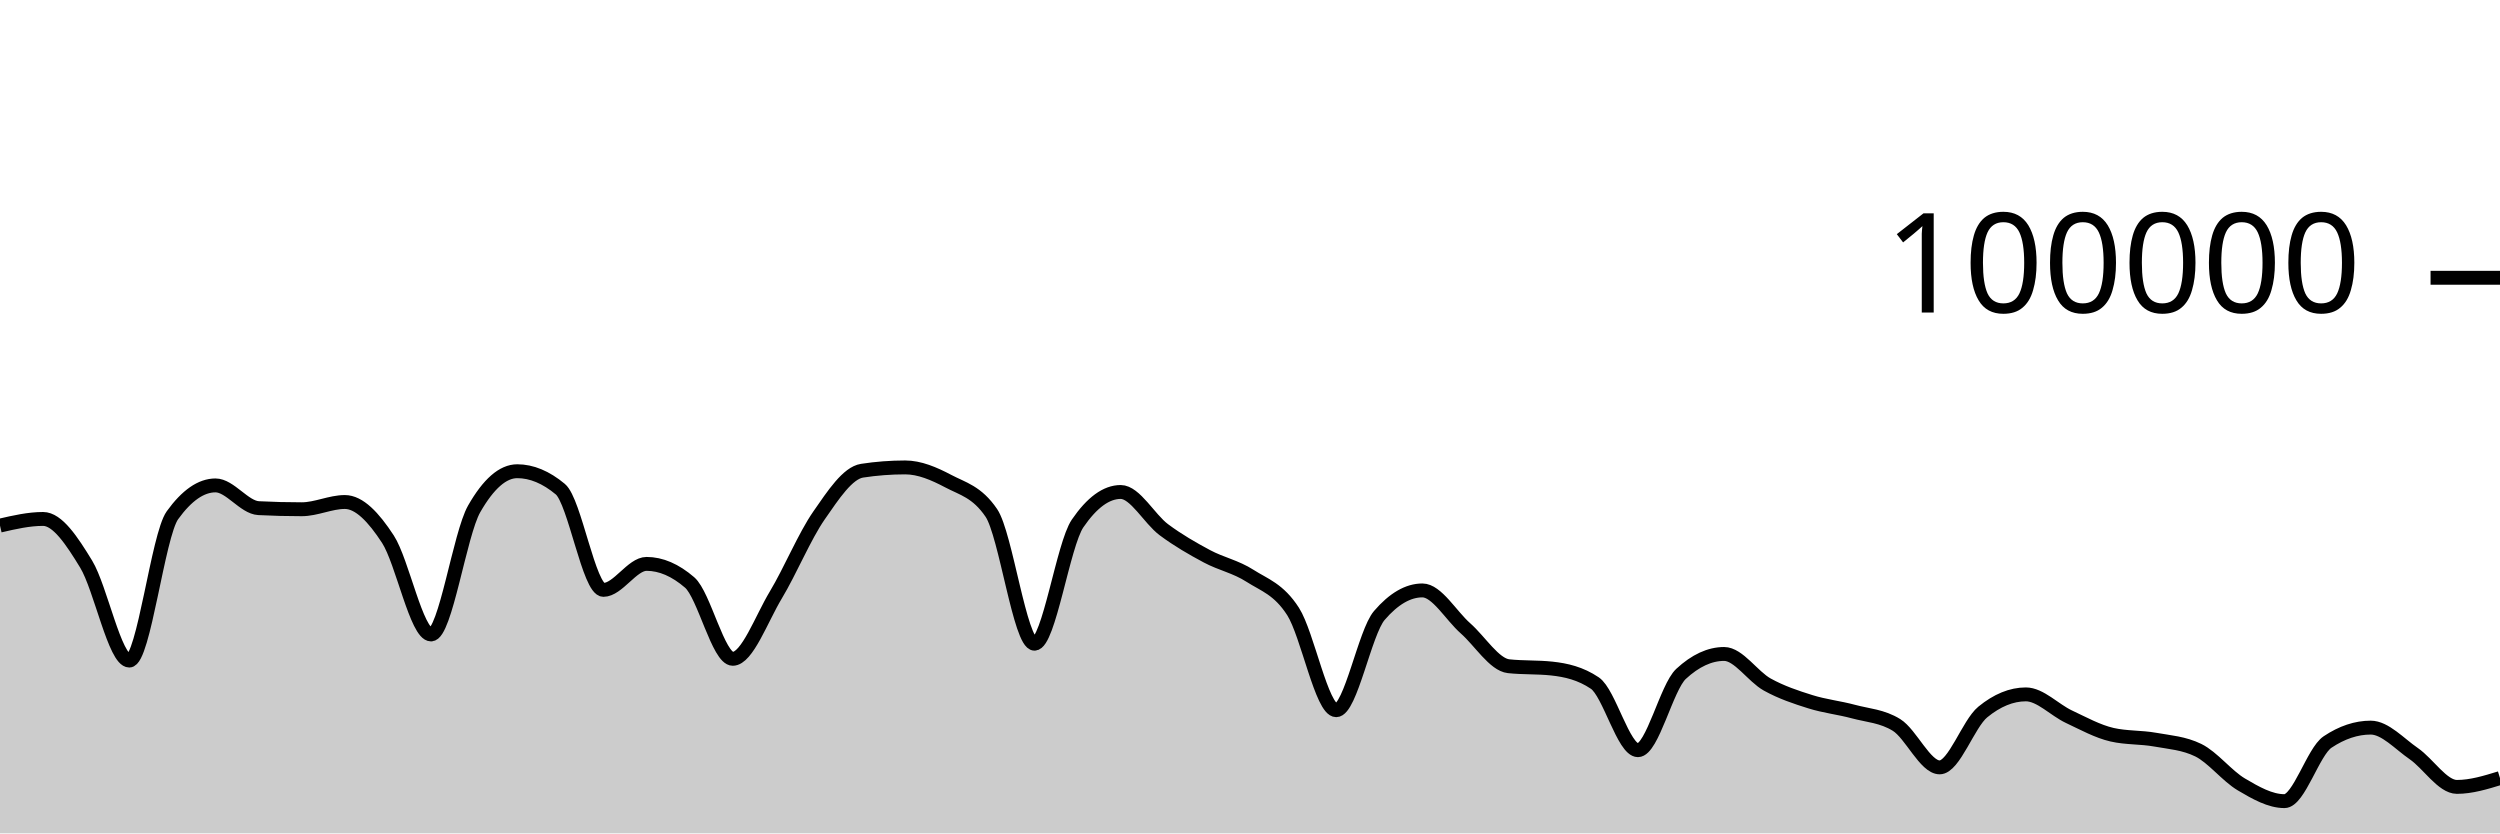
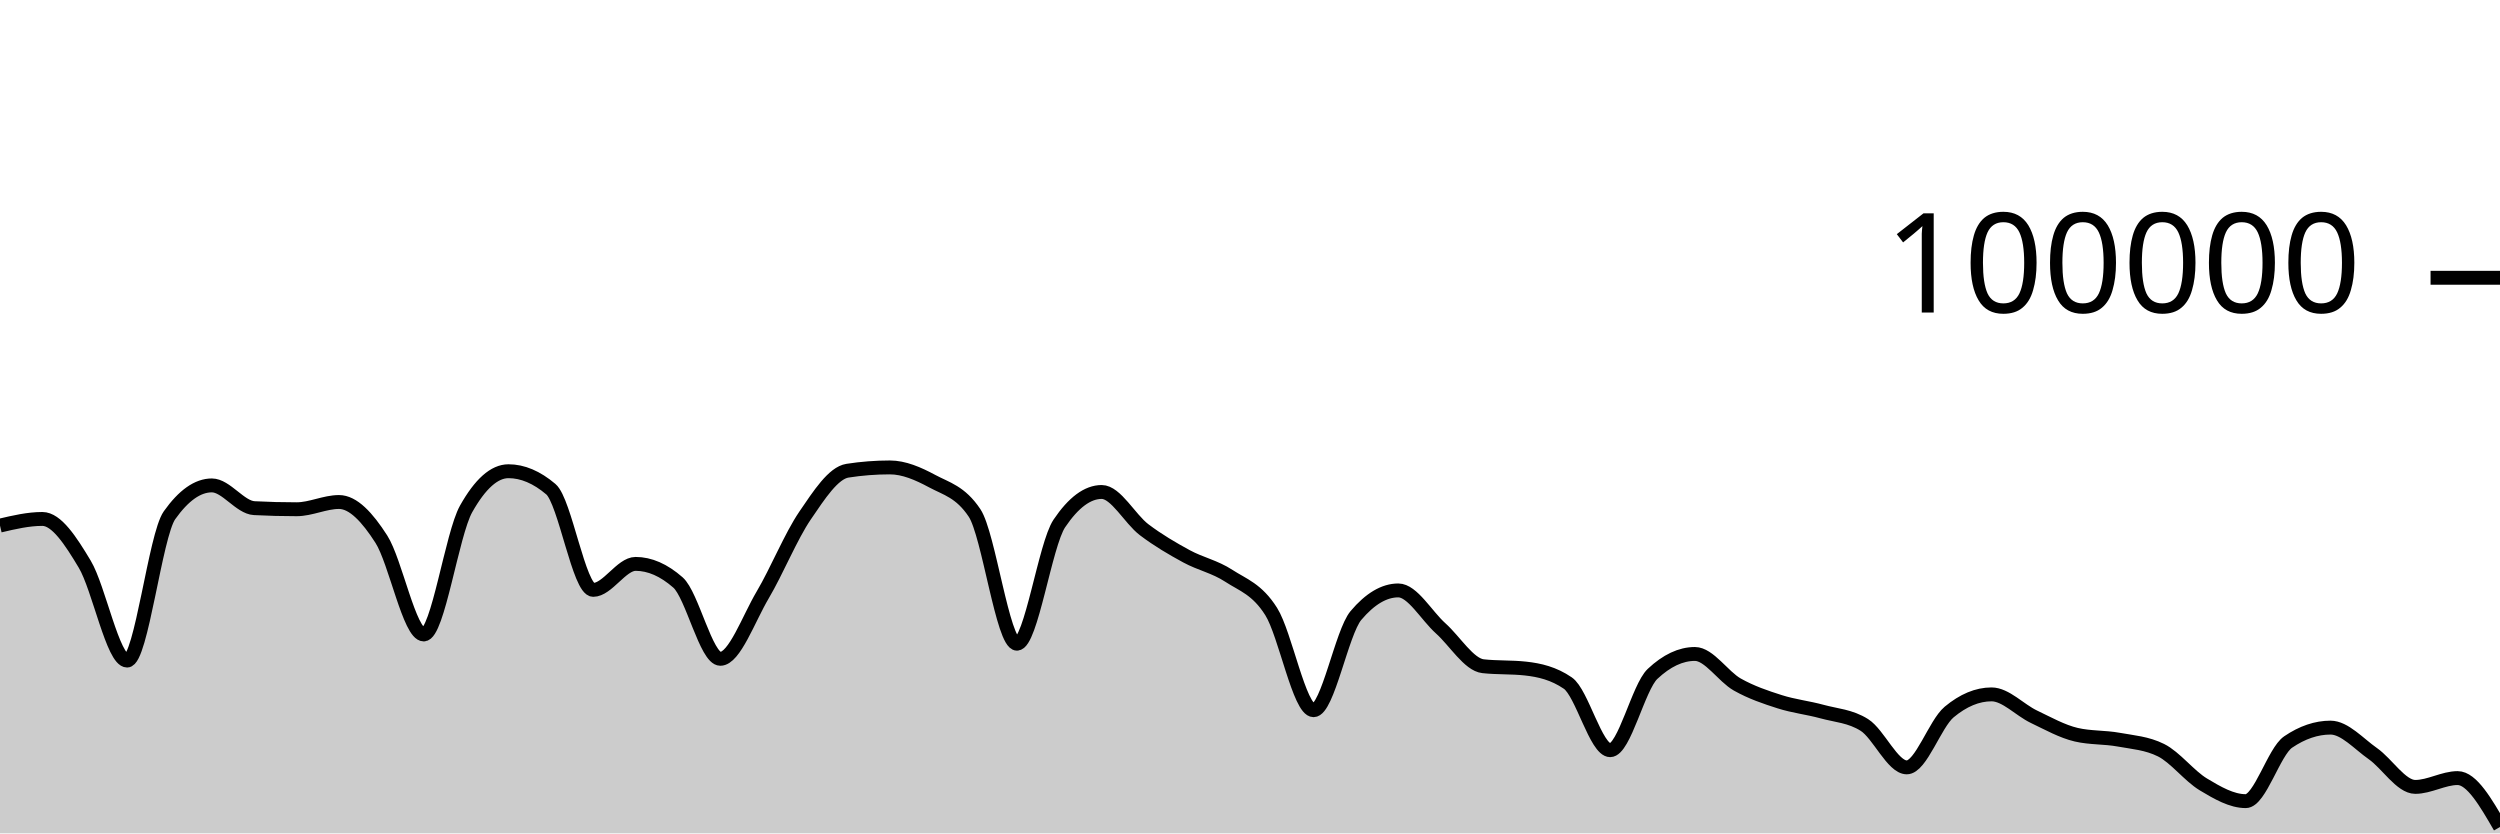
<svg xmlns="http://www.w3.org/2000/svg" viewBox="0 0 180 60">
  <g transform="translate(0,20)">
-     <path class="area" fill="rgba(0, 0, 0, 0.2)" d="M0,17.842C1.034,17.603,2.069,17.364,3.103,17.364C4.138,17.364,5.172,18.924,6.207,20.623C7.241,22.323,8.276,27.562,9.31,27.562C10.345,27.562,11.379,18.534,12.414,17.1C13.448,15.666,14.483,14.949,15.517,14.949C16.552,14.949,17.586,16.535,18.621,16.587C19.655,16.64,20.69,16.666,21.724,16.666C22.759,16.666,23.793,16.144,24.828,16.144C25.862,16.144,26.897,17.233,27.931,18.822C28.966,20.412,30,25.682,31.034,25.682C32.069,25.682,33.103,18.452,34.138,16.642C35.172,14.833,36.207,13.928,37.241,13.928C38.276,13.928,39.31,14.359,40.345,15.221C41.379,16.083,42.414,22.471,43.448,22.471C44.483,22.471,45.517,20.6,46.552,20.6C47.586,20.6,48.621,21.046,49.655,21.938C50.69,22.831,51.724,27.435,52.759,27.435C53.793,27.435,54.828,24.552,55.862,22.833C56.897,21.113,57.931,18.607,58.966,17.117C60,15.626,61.034,14.049,62.069,13.891C63.103,13.733,64.138,13.654,65.172,13.654C66.207,13.654,67.241,14.097,68.276,14.643C69.31,15.19,70.345,15.407,71.379,16.933C72.414,18.46,73.448,26.347,74.483,26.347C75.517,26.347,76.552,19.202,77.586,17.69C78.621,16.178,79.655,15.422,80.69,15.422C81.724,15.422,82.759,17.364,83.793,18.136C84.828,18.907,85.862,19.498,86.897,20.052C87.931,20.605,88.966,20.795,90,21.458C91.034,22.121,92.069,22.416,93.103,24.029C94.138,25.642,95.172,31.136,96.207,31.136C97.241,31.136,98.276,25.52,99.31,24.316C100.345,23.112,101.379,22.51,102.414,22.51C103.448,22.51,104.483,24.332,105.517,25.242C106.552,26.152,107.586,27.857,108.621,27.968C109.655,28.079,110.69,28.024,111.724,28.135C112.759,28.246,113.793,28.483,114.828,29.18C115.862,29.876,116.897,34.014,117.931,34.014C118.966,34.014,120,29.478,121.034,28.521C122.069,27.564,123.103,27.085,124.138,27.085C125.172,27.085,126.207,28.712,127.241,29.286C128.276,29.859,129.31,30.2,130.345,30.524C131.379,30.849,132.414,30.955,133.448,31.234C134.483,31.513,135.517,31.555,136.552,32.198C137.586,32.841,138.621,35.251,139.655,35.251C140.69,35.251,141.724,32.113,142.759,31.266C143.793,30.419,144.828,29.995,145.862,29.995C146.897,29.995,147.931,31.12,148.966,31.604C150,32.089,151.034,32.663,152.069,32.9C153.103,33.136,154.138,33.069,155.172,33.255C156.207,33.44,157.241,33.507,158.276,34.013C159.31,34.518,160.345,35.868,161.379,36.479C162.414,37.091,163.448,37.682,164.483,37.682C165.517,37.682,166.552,34.114,167.586,33.424C168.621,32.733,169.655,32.388,170.69,32.388C171.724,32.388,172.759,33.552,173.793,34.263C174.828,34.975,175.862,36.657,176.897,36.657C177.931,36.657,178.966,36.34,180,36.022L180,40C178.966,40,177.931,40,176.897,40C175.862,40,174.828,40,173.793,40C172.759,40,171.724,40,170.69,40C169.655,40,168.621,40,167.586,40C166.552,40,165.517,40,164.483,40C163.448,40,162.414,40,161.379,40C160.345,40,159.31,40,158.276,40C157.241,40,156.207,40,155.172,40C154.138,40,153.103,40,152.069,40C151.034,40,150,40,148.966,40C147.931,40,146.897,40,145.862,40C144.828,40,143.793,40,142.759,40C141.724,40,140.69,40,139.655,40C138.621,40,137.586,40,136.552,40C135.517,40,134.483,40,133.448,40C132.414,40,131.379,40,130.345,40C129.31,40,128.276,40,127.241,40C126.207,40,125.172,40,124.138,40C123.103,40,122.069,40,121.034,40C120,40,118.966,40,117.931,40C116.897,40,115.862,40,114.828,40C113.793,40,112.759,40,111.724,40C110.69,40,109.655,40,108.621,40C107.586,40,106.552,40,105.517,40C104.483,40,103.448,40,102.414,40C101.379,40,100.345,40,99.31,40C98.276,40,97.241,40,96.207,40C95.172,40,94.138,40,93.103,40C92.069,40,91.034,40,90,40C88.966,40,87.931,40,86.897,40C85.862,40,84.828,40,83.793,40C82.759,40,81.724,40,80.69,40C79.655,40,78.621,40,77.586,40C76.552,40,75.517,40,74.483,40C73.448,40,72.414,40,71.379,40C70.345,40,69.31,40,68.276,40C67.241,40,66.207,40,65.172,40C64.138,40,63.103,40,62.069,40C61.034,40,60,40,58.966,40C57.931,40,56.897,40,55.862,40C54.828,40,53.793,40,52.759,40C51.724,40,50.69,40,49.655,40C48.621,40,47.586,40,46.552,40C45.517,40,44.483,40,43.448,40C42.414,40,41.379,40,40.345,40C39.31,40,38.276,40,37.241,40C36.207,40,35.172,40,34.138,40C33.103,40,32.069,40,31.034,40C30,40,28.966,40,27.931,40C26.897,40,25.862,40,24.828,40C23.793,40,22.759,40,21.724,40C20.69,40,19.655,40,18.621,40C17.586,40,16.552,40,15.517,40C14.483,40,13.448,40,12.414,40C11.379,40,10.345,40,9.31,40C8.276,40,7.241,40,6.207,40C5.172,40,4.138,40,3.103,40C2.069,40,1.034,40,0,40Z" />
-     <path class="line" stroke="black" fill="none" d="M0,17.842C1.034,17.603,2.069,17.364,3.103,17.364C4.138,17.364,5.172,18.924,6.207,20.623C7.241,22.323,8.276,27.562,9.31,27.562C10.345,27.562,11.379,18.534,12.414,17.1C13.448,15.666,14.483,14.949,15.517,14.949C16.552,14.949,17.586,16.535,18.621,16.587C19.655,16.64,20.69,16.666,21.724,16.666C22.759,16.666,23.793,16.144,24.828,16.144C25.862,16.144,26.897,17.233,27.931,18.822C28.966,20.412,30,25.682,31.034,25.682C32.069,25.682,33.103,18.452,34.138,16.642C35.172,14.833,36.207,13.928,37.241,13.928C38.276,13.928,39.31,14.359,40.345,15.221C41.379,16.083,42.414,22.471,43.448,22.471C44.483,22.471,45.517,20.6,46.552,20.6C47.586,20.6,48.621,21.046,49.655,21.938C50.69,22.831,51.724,27.435,52.759,27.435C53.793,27.435,54.828,24.552,55.862,22.833C56.897,21.113,57.931,18.607,58.966,17.117C60,15.626,61.034,14.049,62.069,13.891C63.103,13.733,64.138,13.654,65.172,13.654C66.207,13.654,67.241,14.097,68.276,14.643C69.31,15.19,70.345,15.407,71.379,16.933C72.414,18.46,73.448,26.347,74.483,26.347C75.517,26.347,76.552,19.202,77.586,17.69C78.621,16.178,79.655,15.422,80.69,15.422C81.724,15.422,82.759,17.364,83.793,18.136C84.828,18.907,85.862,19.498,86.897,20.052C87.931,20.605,88.966,20.795,90,21.458C91.034,22.121,92.069,22.416,93.103,24.029C94.138,25.642,95.172,31.136,96.207,31.136C97.241,31.136,98.276,25.52,99.31,24.316C100.345,23.112,101.379,22.51,102.414,22.51C103.448,22.51,104.483,24.332,105.517,25.242C106.552,26.152,107.586,27.857,108.621,27.968C109.655,28.079,110.69,28.024,111.724,28.135C112.759,28.246,113.793,28.483,114.828,29.18C115.862,29.876,116.897,34.014,117.931,34.014C118.966,34.014,120,29.478,121.034,28.521C122.069,27.564,123.103,27.085,124.138,27.085C125.172,27.085,126.207,28.712,127.241,29.286C128.276,29.859,129.31,30.2,130.345,30.524C131.379,30.849,132.414,30.955,133.448,31.234C134.483,31.513,135.517,31.555,136.552,32.198C137.586,32.841,138.621,35.251,139.655,35.251C140.69,35.251,141.724,32.113,142.759,31.266C143.793,30.419,144.828,29.995,145.862,29.995C146.897,29.995,147.931,31.12,148.966,31.604C150,32.089,151.034,32.663,152.069,32.9C153.103,33.136,154.138,33.069,155.172,33.255C156.207,33.44,157.241,33.507,158.276,34.013C159.31,34.518,160.345,35.868,161.379,36.479C162.414,37.091,163.448,37.682,164.483,37.682C165.517,37.682,166.552,34.114,167.586,33.424C168.621,32.733,169.655,32.388,170.69,32.388C171.724,32.388,172.759,33.552,173.793,34.263C174.828,34.975,175.862,36.657,176.897,36.657C177.931,36.657,178.966,36.34,180,36.022" />
+     <path class="area" fill="rgba(0, 0, 0, 0.2)" d="M0,17.842C1.017,17.603,2.034,17.364,3.051,17.364C4.068,17.364,5.085,18.924,6.102,20.623C7.119,22.323,8.136,27.562,9.153,27.562C10.169,27.562,11.186,18.534,12.203,17.1C13.22,15.666,14.237,14.949,15.254,14.949C16.271,14.949,17.288,16.535,18.305,16.587C19.322,16.64,20.339,16.666,21.356,16.666C22.373,16.666,23.39,16.144,24.407,16.144C25.424,16.144,26.441,17.233,27.458,18.822C28.475,20.412,29.492,25.682,30.508,25.682C31.525,25.682,32.542,18.452,33.559,16.642C34.576,14.833,35.593,13.928,36.61,13.928C37.627,13.928,38.644,14.359,39.661,15.221C40.678,16.083,41.695,22.471,42.712,22.471C43.729,22.471,44.746,20.6,45.763,20.6C46.78,20.6,47.797,21.046,48.814,21.938C49.831,22.831,50.847,27.435,51.864,27.435C52.881,27.435,53.898,24.552,54.915,22.833C55.932,21.113,56.949,18.607,57.966,17.117C58.983,15.626,60,14.049,61.017,13.891C62.034,13.733,63.051,13.654,64.068,13.654C65.085,13.654,66.102,14.097,67.119,14.643C68.136,15.19,69.153,15.407,70.169,16.933C71.186,18.46,72.203,26.347,73.22,26.347C74.237,26.347,75.254,19.202,76.271,17.69C77.288,16.178,78.305,15.422,79.322,15.422C80.339,15.422,81.356,17.364,82.373,18.136C83.39,18.907,84.407,19.498,85.424,20.052C86.441,20.605,87.458,20.795,88.475,21.458C89.492,22.121,90.508,22.416,91.525,24.029C92.542,25.642,93.559,31.136,94.576,31.136C95.593,31.136,96.61,25.52,97.627,24.316C98.644,23.112,99.661,22.51,100.678,22.51C101.695,22.51,102.712,24.332,103.729,25.242C104.746,26.152,105.763,27.857,106.78,27.968C107.797,28.079,108.814,28.024,109.831,28.135C110.847,28.246,111.864,28.483,112.881,29.18C113.898,29.876,114.915,34.014,115.932,34.014C116.949,34.014,117.966,29.478,118.983,28.521C120,27.564,121.017,27.085,122.034,27.085C123.051,27.085,124.068,28.712,125.085,29.286C126.102,29.859,127.119,30.2,128.136,30.524C129.153,30.849,130.169,30.955,131.186,31.234C132.203,31.513,133.22,31.555,134.237,32.198C135.254,32.841,136.271,35.251,137.288,35.251C138.305,35.251,139.322,32.113,140.339,31.266C141.356,30.419,142.373,29.995,143.39,29.995C144.407,29.995,145.424,31.12,146.441,31.604C147.458,32.089,148.475,32.663,149.492,32.9C150.508,33.136,151.525,33.069,152.542,33.255C153.559,33.44,154.576,33.507,155.593,34.013C156.61,34.518,157.627,35.868,158.644,36.479C159.661,37.091,160.678,37.682,161.695,37.682C162.712,37.682,163.729,34.114,164.746,33.424C165.763,32.733,166.78,32.388,167.797,32.388C168.814,32.388,169.831,33.552,170.847,34.263C171.864,34.975,172.881,36.657,173.898,36.657C174.915,36.657,175.932,36.022,176.949,36.022C177.966,36.022,178.983,37.782,180,39.542L180,40C178.983,40,177.966,40,176.949,40C175.932,40,174.915,40,173.898,40C172.881,40,171.864,40,170.847,40C169.831,40,168.814,40,167.797,40C166.78,40,165.763,40,164.746,40C163.729,40,162.712,40,161.695,40C160.678,40,159.661,40,158.644,40C157.627,40,156.61,40,155.593,40C154.576,40,153.559,40,152.542,40C151.525,40,150.508,40,149.492,40C148.475,40,147.458,40,146.441,40C145.424,40,144.407,40,143.39,40C142.373,40,141.356,40,140.339,40C139.322,40,138.305,40,137.288,40C136.271,40,135.254,40,134.237,40C133.22,40,132.203,40,131.186,40C130.169,40,129.153,40,128.136,40C127.119,40,126.102,40,125.085,40C124.068,40,123.051,40,122.034,40C121.017,40,120,40,118.983,40C117.966,40,116.949,40,115.932,40C114.915,40,113.898,40,112.881,40C111.864,40,110.847,40,109.831,40C108.814,40,107.797,40,106.78,40C105.763,40,104.746,40,103.729,40C102.712,40,101.695,40,100.678,40C99.661,40,98.644,40,97.627,40C96.61,40,95.593,40,94.576,40C93.559,40,92.542,40,91.525,40C90.508,40,89.492,40,88.475,40C87.458,40,86.441,40,85.424,40C84.407,40,83.39,40,82.373,40C81.356,40,80.339,40,79.322,40C78.305,40,77.288,40,76.271,40C75.254,40,74.237,40,73.22,40C72.203,40,71.186,40,70.169,40C69.153,40,68.136,40,67.119,40C66.102,40,65.085,40,64.068,40C63.051,40,62.034,40,61.017,40C60,40,58.983,40,57.966,40C56.949,40,55.932,40,54.915,40C53.898,40,52.881,40,51.864,40C50.847,40,49.831,40,48.814,40C47.797,40,46.78,40,45.763,40C44.746,40,43.729,40,42.712,40C41.695,40,40.678,40,39.661,40C38.644,40,37.627,40,36.61,40C35.593,40,34.576,40,33.559,40C32.542,40,31.525,40,30.508,40C29.492,40,28.475,40,27.458,40C26.441,40,25.424,40,24.407,40C23.39,40,22.373,40,21.356,40C20.339,40,19.322,40,18.305,40C17.288,40,16.271,40,15.254,40C14.237,40,13.22,40,12.203,40C11.186,40,10.169,40,9.153,40C8.136,40,7.119,40,6.102,40C5.085,40,4.068,40,3.051,40C2.034,40,1.017,40,0,40Z" />
+     <path class="line" stroke="black" fill="none" d="M0,17.842C1.017,17.603,2.034,17.364,3.051,17.364C4.068,17.364,5.085,18.924,6.102,20.623C7.119,22.323,8.136,27.562,9.153,27.562C10.169,27.562,11.186,18.534,12.203,17.1C13.22,15.666,14.237,14.949,15.254,14.949C16.271,14.949,17.288,16.535,18.305,16.587C19.322,16.64,20.339,16.666,21.356,16.666C22.373,16.666,23.39,16.144,24.407,16.144C25.424,16.144,26.441,17.233,27.458,18.822C28.475,20.412,29.492,25.682,30.508,25.682C31.525,25.682,32.542,18.452,33.559,16.642C34.576,14.833,35.593,13.928,36.61,13.928C37.627,13.928,38.644,14.359,39.661,15.221C40.678,16.083,41.695,22.471,42.712,22.471C43.729,22.471,44.746,20.6,45.763,20.6C46.78,20.6,47.797,21.046,48.814,21.938C49.831,22.831,50.847,27.435,51.864,27.435C52.881,27.435,53.898,24.552,54.915,22.833C55.932,21.113,56.949,18.607,57.966,17.117C58.983,15.626,60,14.049,61.017,13.891C62.034,13.733,63.051,13.654,64.068,13.654C65.085,13.654,66.102,14.097,67.119,14.643C68.136,15.19,69.153,15.407,70.169,16.933C71.186,18.46,72.203,26.347,73.22,26.347C74.237,26.347,75.254,19.202,76.271,17.69C77.288,16.178,78.305,15.422,79.322,15.422C80.339,15.422,81.356,17.364,82.373,18.136C83.39,18.907,84.407,19.498,85.424,20.052C86.441,20.605,87.458,20.795,88.475,21.458C89.492,22.121,90.508,22.416,91.525,24.029C92.542,25.642,93.559,31.136,94.576,31.136C95.593,31.136,96.61,25.52,97.627,24.316C98.644,23.112,99.661,22.51,100.678,22.51C101.695,22.51,102.712,24.332,103.729,25.242C104.746,26.152,105.763,27.857,106.78,27.968C107.797,28.079,108.814,28.024,109.831,28.135C110.847,28.246,111.864,28.483,112.881,29.18C113.898,29.876,114.915,34.014,115.932,34.014C116.949,34.014,117.966,29.478,118.983,28.521C120,27.564,121.017,27.085,122.034,27.085C123.051,27.085,124.068,28.712,125.085,29.286C126.102,29.859,127.119,30.2,128.136,30.524C129.153,30.849,130.169,30.955,131.186,31.234C132.203,31.513,133.22,31.555,134.237,32.198C135.254,32.841,136.271,35.251,137.288,35.251C138.305,35.251,139.322,32.113,140.339,31.266C141.356,30.419,142.373,29.995,143.39,29.995C144.407,29.995,145.424,31.12,146.441,31.604C147.458,32.089,148.475,32.663,149.492,32.9C150.508,33.136,151.525,33.069,152.542,33.255C153.559,33.44,154.576,33.507,155.593,34.013C156.61,34.518,157.627,35.868,158.644,36.479C159.661,37.091,160.678,37.682,161.695,37.682C162.712,37.682,163.729,34.114,164.746,33.424C165.763,32.733,166.78,32.388,167.797,32.388C168.814,32.388,169.831,33.552,170.847,34.263C171.864,34.975,172.881,36.657,173.898,36.657C174.915,36.657,175.932,36.022,176.949,36.022C177.966,36.022,178.983,37.782,180,39.542" />
    <path class="axis-ceiling" stroke-width="1" stroke="black" fill="none" d="M175,0L180,0" />
    <text class="axis-ceiling-label" font-family="sans-serif" text-anchor="end" font-size="10px" x="170" y="2.5">100000</text>
  </g>
</svg>
